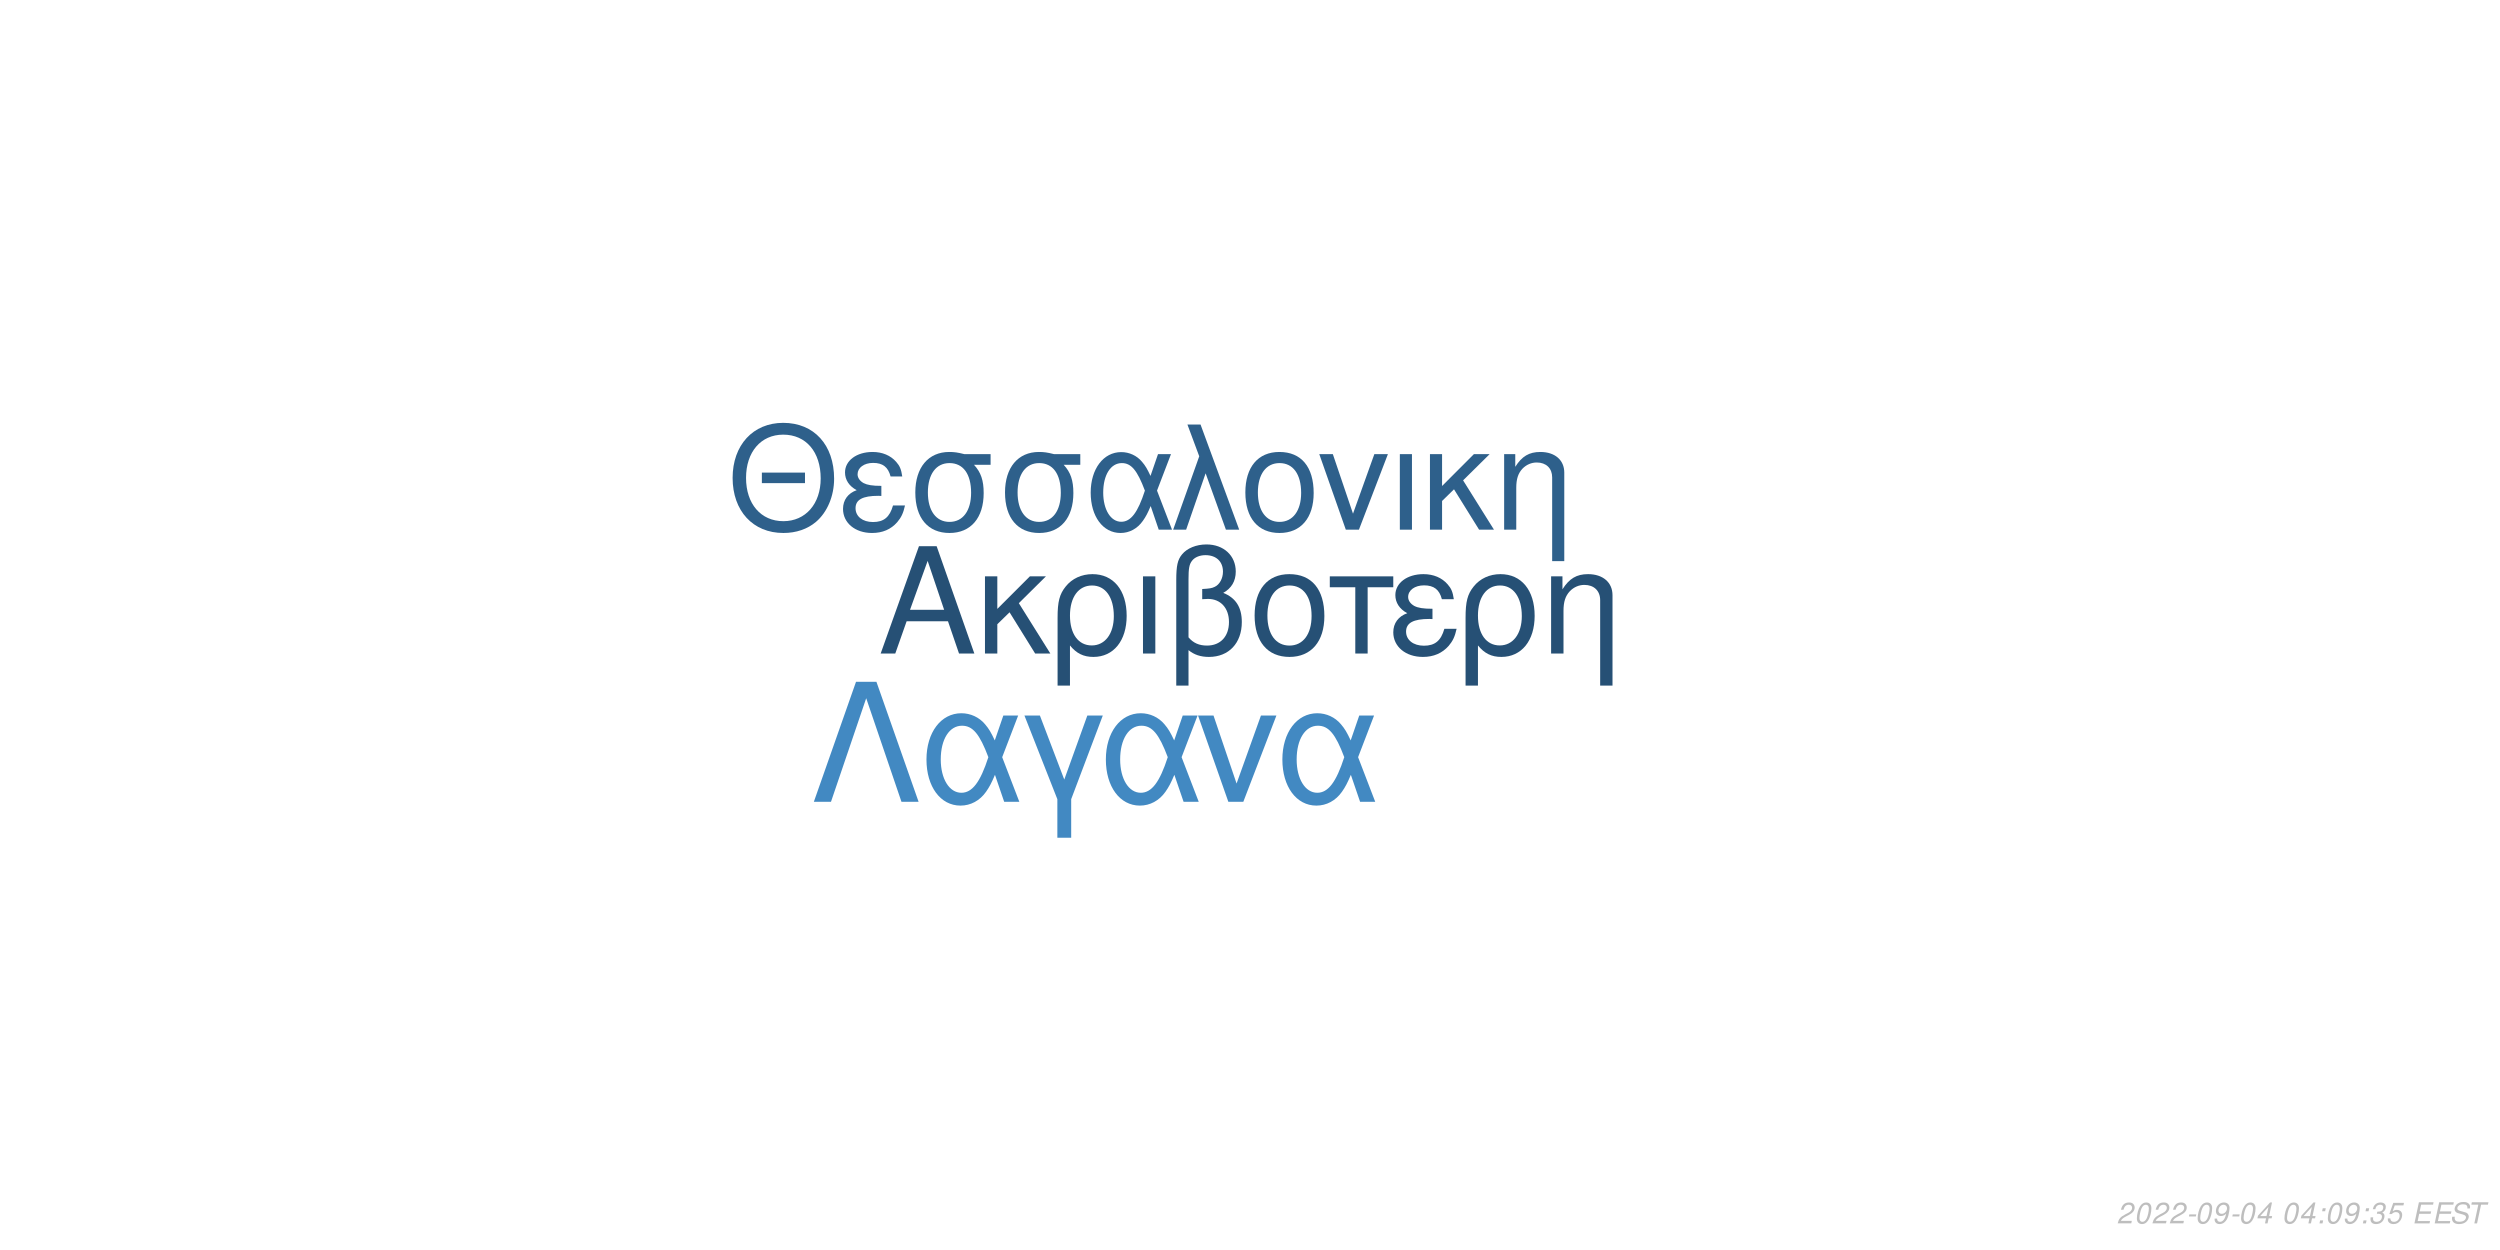
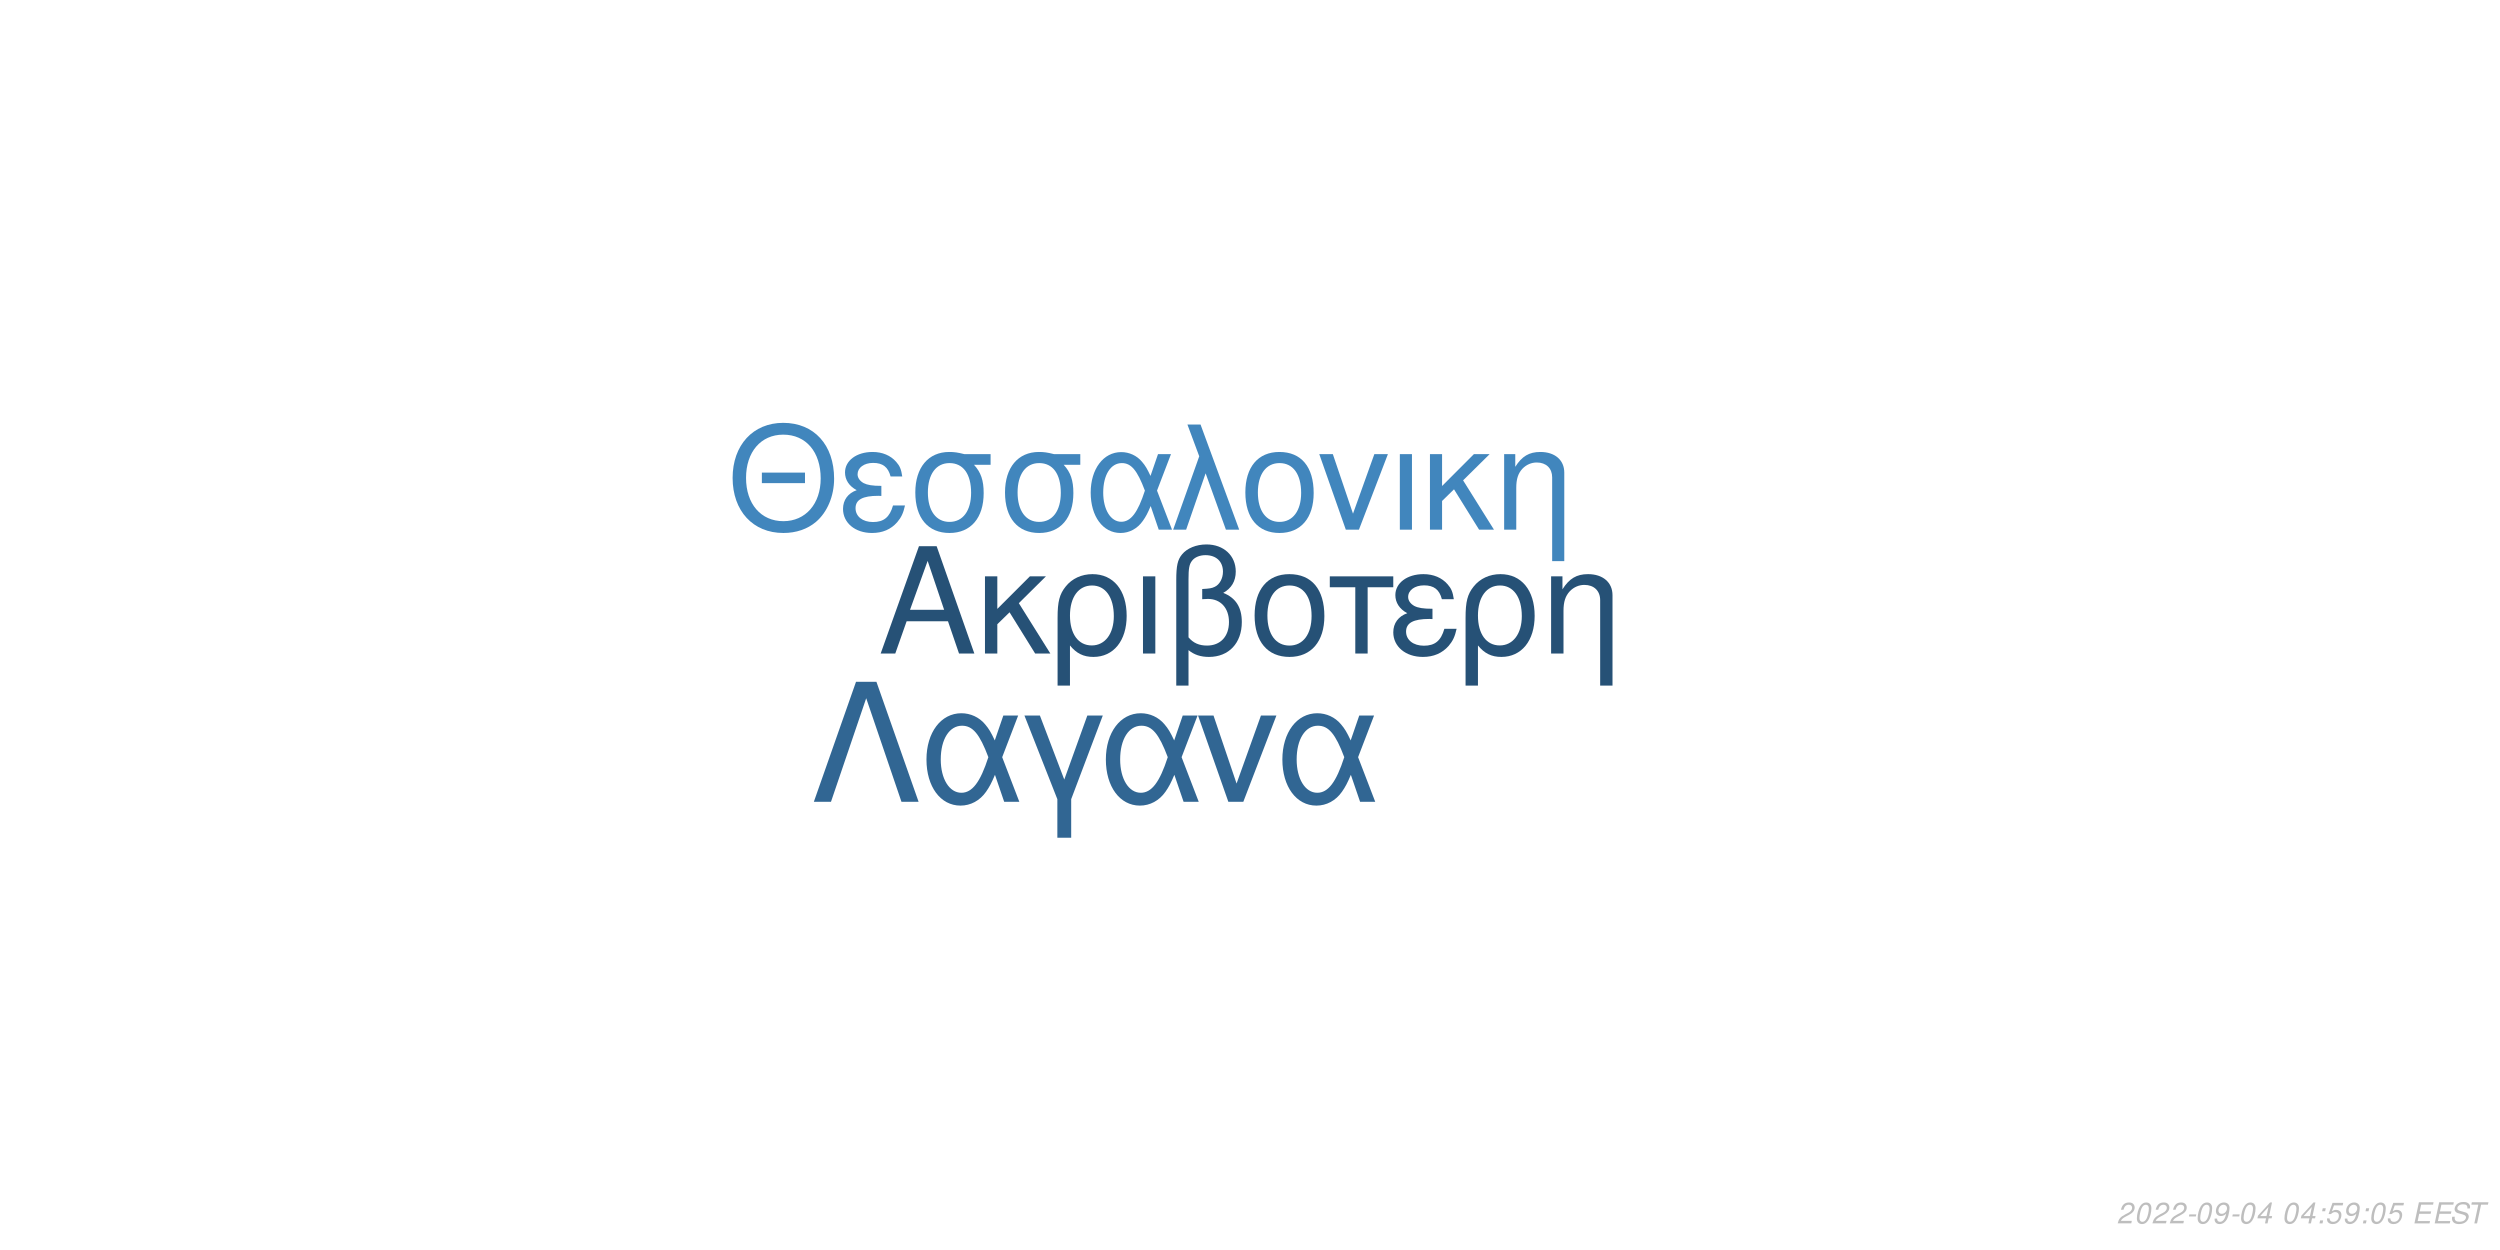
<svg xmlns="http://www.w3.org/2000/svg" xmlns:xlink="http://www.w3.org/1999/xlink" width="864pt" height="432pt" viewBox="0 0 864 432" version="1.1">
  <defs>
    <g>
      <symbol overflow="visible" id="glyph0-0">
        <path style="stroke:none;" d="" />
      </symbol>
      <symbol overflow="visible" id="glyph0-1">
        <path style="stroke:none;" d="M 24.125 -11.141 L 27.938 0 L 33.234 0 L 20.203 -37.094 L 14.094 -37.094 L 0.859 0 L 5.906 0 L 9.828 -11.141 Z M 22.797 -15.109 L 11 -15.109 L 17.094 -32.016 Z M 22.797 -15.109 " />
      </symbol>
      <symbol overflow="visible" id="glyph0-2">
        <path style="stroke:none;" d="M 7.172 -15.422 L 7.172 -26.672 L 2.906 -26.672 L 2.906 0 L 7.172 0 L 7.172 -10.125 L 11.406 -14.25 L 20.25 0 L 25.5 0 L 14.609 -17.406 L 23.969 -26.672 L 18.422 -26.672 Z M 7.172 -15.422 " />
      </symbol>
      <symbol overflow="visible" id="glyph0-3">
        <path style="stroke:none;" d="M 3 11.094 L 7.281 11.094 L 7.281 -2.797 C 9.516 -0.047 11.953 1.172 15.375 1.172 C 22.344 1.172 26.875 -4.422 26.875 -13.031 C 26.875 -21.891 22.297 -27.438 15.062 -27.438 C 11.297 -27.438 7.984 -25.906 5.797 -23.156 C 3.672 -20.516 3 -17.969 3 -12.359 Z M 14.906 -23.516 C 19.547 -23.516 22.438 -19.438 22.438 -12.922 C 22.438 -6.812 19.391 -2.797 14.812 -2.797 C 10.172 -2.797 7.281 -6.766 7.281 -13.125 C 7.281 -19.484 10.234 -23.516 14.906 -23.516 Z M 14.906 -23.516 " />
      </symbol>
      <symbol overflow="visible" id="glyph0-4">
        <path style="stroke:none;" d="M 3.516 0 L 7.781 0 L 7.781 -26.672 L 3.516 -26.672 Z M 3.516 0 " />
      </symbol>
      <symbol overflow="visible" id="glyph0-5">
        <path style="stroke:none;" d="M 4.016 11.094 L 8.25 11.094 L 8.25 -1.172 C 10.172 0.406 12.422 1.172 15.312 1.172 C 22.188 1.172 26.672 -3.609 26.672 -10.891 C 26.672 -15.984 24.578 -19.234 20.25 -20.969 C 23.109 -22.547 24.578 -25.031 24.578 -28.344 C 24.578 -33.844 20.406 -37.703 14.453 -37.703 C 10.938 -37.703 7.734 -36.391 6 -34.25 C 4.484 -32.422 4.016 -30.328 4.016 -25.391 Z M 8.25 -25.656 C 8.25 -29.359 8.5 -30.844 9.469 -32.062 C 10.375 -33.281 12.156 -34 14.094 -34 C 17.812 -34 20.156 -31.812 20.156 -28.297 C 20.156 -25.953 18.984 -23.812 17.297 -23.047 C 16.281 -22.547 15.469 -22.438 12.984 -22.297 L 12.984 -18.781 C 13.734 -18.828 14.344 -18.875 14.969 -18.875 C 19.344 -18.875 22.234 -15.719 22.234 -10.891 C 22.234 -5.906 19.281 -2.75 14.656 -2.75 C 11.953 -2.75 9.922 -3.609 8.25 -5.594 Z M 8.25 -25.656 " />
      </symbol>
      <symbol overflow="visible" id="glyph0-6">
        <path style="stroke:none;" d="M 14.094 -27.438 C 6.562 -27.438 2.094 -22.094 2.094 -13.125 C 2.094 -4.125 6.562 1.172 14.141 1.172 C 21.672 1.172 26.203 -4.172 26.203 -12.922 C 26.203 -22.188 21.828 -27.438 14.094 -27.438 Z M 14.141 -23.516 C 18.938 -23.516 21.781 -19.594 21.781 -12.984 C 21.781 -6.672 18.828 -2.75 14.141 -2.75 C 9.422 -2.75 6.516 -6.672 6.516 -13.125 C 6.516 -19.594 9.422 -23.516 14.141 -23.516 Z M 14.141 -23.516 " />
      </symbol>
      <symbol overflow="visible" id="glyph0-7">
        <path style="stroke:none;" d="M 7.891 0 L 12.156 0 L 12.156 -22.906 L 21.016 -22.906 L 21.016 -26.672 L -0.922 -26.672 L -0.922 -22.906 L 7.891 -22.906 Z M 7.891 0 " />
      </symbol>
      <symbol overflow="visible" id="glyph0-8">
        <path style="stroke:none;" d="M 14.562 -15.469 C 11.344 -15.469 9.562 -15.781 8.297 -16.438 C 6.922 -17.203 6.156 -18.328 6.156 -19.547 C 6.156 -21.891 8.453 -23.562 11.656 -23.562 C 15.062 -23.562 16.953 -22.094 17.812 -18.781 L 21.938 -18.781 C 21.578 -21.266 21.062 -22.5 19.797 -23.922 C 17.812 -26.203 14.906 -27.438 11.453 -27.438 C 5.797 -27.438 1.734 -24.375 1.734 -20.203 C 1.734 -17.609 3.156 -15.375 5.859 -13.938 C 2.797 -12.875 1.016 -10.484 1.016 -7.328 C 1.016 -2.391 5.297 1.172 11.25 1.172 C 14.969 1.172 17.906 -0.109 20.156 -2.641 C 21.578 -4.328 22.297 -5.797 22.906 -8.547 L 18.672 -8.547 C 17.5 -4.422 15.422 -2.703 11.609 -2.703 C 7.938 -2.703 5.438 -4.688 5.438 -7.578 C 5.438 -10.578 7.938 -11.953 13.484 -11.953 C 13.641 -11.953 14.094 -11.953 14.562 -11.906 Z M 14.562 -15.469 " />
      </symbol>
      <symbol overflow="visible" id="glyph0-9">
        <path style="stroke:none;" d="M 3.562 -26.672 L 3.562 0 L 7.844 0 L 7.844 -14.703 C 7.844 -17.906 8.5 -19.891 10.031 -21.531 C 11.406 -22.953 13.188 -23.719 15.062 -23.719 C 18.375 -23.719 20.516 -21.672 20.516 -18.469 L 20.516 11.094 L 24.781 11.094 L 24.781 -20.156 C 24.781 -24.578 21.469 -27.438 16.328 -27.438 C 12.359 -27.438 9.828 -25.906 7.484 -22.188 L 7.484 -26.672 Z M 3.562 -26.672 " />
      </symbol>
      <symbol overflow="visible" id="glyph1-0">
        <path style="stroke:none;" d="" />
      </symbol>
      <symbol overflow="visible" id="glyph1-1">
        <path style="stroke:none;" d="M 26.859 -19.734 L 11.953 -19.734 L 11.953 -16.094 L 26.859 -16.094 Z M 19.328 -36.922 C 8.922 -36.922 1.844 -29.25 1.844 -17.891 C 1.844 -6.484 8.875 1.141 19.391 1.141 C 23.812 1.141 27.703 -0.203 30.641 -2.688 C 34.578 -6.031 36.922 -11.656 36.922 -17.594 C 36.922 -29.297 30 -36.922 19.328 -36.922 Z M 19.328 -32.844 C 27.203 -32.844 32.281 -26.906 32.281 -17.688 C 32.281 -8.922 27.062 -2.938 19.391 -2.938 C 11.609 -2.938 6.484 -8.922 6.484 -17.891 C 6.484 -26.859 11.609 -32.844 19.328 -32.844 Z M 19.328 -32.844 " />
      </symbol>
      <symbol overflow="visible" id="glyph1-2">
        <path style="stroke:none;" d="M 14.25 -15.141 C 11.109 -15.141 9.375 -15.453 8.125 -16.094 C 6.781 -16.844 6.031 -17.938 6.031 -19.141 C 6.031 -21.422 8.266 -23.078 11.406 -23.078 C 14.75 -23.078 16.594 -21.625 17.438 -18.391 L 21.469 -18.391 C 21.125 -20.828 20.625 -22.031 19.391 -23.422 C 17.438 -25.656 14.594 -26.859 11.219 -26.859 C 5.688 -26.859 1.688 -23.875 1.688 -19.781 C 1.688 -17.234 3.094 -15.047 5.734 -13.656 C 2.734 -12.609 1 -10.266 1 -7.172 C 1 -2.344 5.188 1.141 11.016 1.141 C 14.656 1.141 17.547 -0.094 19.734 -2.594 C 21.125 -4.234 21.828 -5.688 22.422 -8.375 L 18.281 -8.375 C 17.141 -4.328 15.094 -2.641 11.359 -2.641 C 7.766 -2.641 5.328 -4.578 5.328 -7.422 C 5.328 -10.359 7.766 -11.703 13.203 -11.703 C 13.359 -11.703 13.797 -11.703 14.25 -11.656 Z M 14.25 -15.141 " />
      </symbol>
      <symbol overflow="visible" id="glyph1-3">
        <path style="stroke:none;" d="M 29 -26.109 L 19.938 -26.109 C 17.594 -26.703 16.438 -26.859 14.703 -26.859 C 7.469 -26.859 2.984 -21.469 2.984 -12.859 C 2.984 -4.031 7.375 1.141 14.797 1.141 C 22.172 1.141 26.609 -4.078 26.609 -12.656 C 26.609 -17.047 25.656 -19.828 23.266 -22.422 L 29 -22.422 Z M 14.797 -23.016 C 19.531 -23.016 22.266 -19.234 22.266 -12.75 C 22.266 -6.531 19.438 -2.688 14.797 -2.688 C 10.172 -2.688 7.328 -6.531 7.328 -12.859 C 7.328 -19.188 10.172 -23.016 14.797 -23.016 Z M 14.797 -23.016 " />
      </symbol>
      <symbol overflow="visible" id="glyph1-4">
        <path style="stroke:none;" d="M 29.344 -26.109 L 24.859 -26.109 L 22.266 -18.578 C 21.125 -21.031 20.484 -22.125 19.328 -23.469 C 17.547 -25.609 14.906 -26.812 12.156 -26.812 C 5.984 -26.812 1.594 -20.984 1.594 -12.812 C 1.594 -4.578 5.828 1.141 11.906 1.141 C 14.953 1.141 17.734 -0.344 19.625 -3.047 C 20.672 -4.531 21.281 -5.688 22.328 -8.172 L 25.109 0 L 29.703 0 L 24.516 -13.5 Z M 20.328 -13.5 C 17.891 -5.922 15.453 -2.734 12.156 -2.734 C 8.516 -2.734 5.922 -6.922 5.922 -12.812 C 5.922 -18.938 8.516 -23.016 12.359 -23.016 C 15.594 -23.016 17.688 -20.531 20.328 -13.5 Z M 20.328 -13.5 " />
      </symbol>
      <symbol overflow="visible" id="glyph1-5">
        <path style="stroke:none;" d="M 1.094 0 L 5.578 0 L 12.312 -19.484 L 19.328 0 L 23.922 0 L 10.562 -36.328 L 6.031 -36.328 L 10.109 -25.359 Z M 1.094 0 " />
      </symbol>
      <symbol overflow="visible" id="glyph1-6">
        <path style="stroke:none;" d="M 13.797 -26.859 C 6.422 -26.859 2.047 -21.625 2.047 -12.859 C 2.047 -4.031 6.422 1.141 13.859 1.141 C 21.234 1.141 25.656 -4.078 25.656 -12.656 C 25.656 -21.719 21.375 -26.859 13.797 -26.859 Z M 13.859 -23.016 C 18.531 -23.016 21.328 -19.188 21.328 -12.703 C 21.328 -6.531 18.438 -2.688 13.859 -2.688 C 9.219 -2.688 6.375 -6.531 6.375 -12.859 C 6.375 -19.188 9.219 -23.016 13.859 -23.016 Z M 13.859 -23.016 " />
      </symbol>
      <symbol overflow="visible" id="glyph1-7">
        <path style="stroke:none;" d="M 14.297 0 L 24.312 -26.109 L 19.625 -26.109 L 12.25 -5.531 L 5.281 -26.109 L 0.594 -26.109 L 9.766 0 Z M 14.297 0 " />
      </symbol>
      <symbol overflow="visible" id="glyph1-8">
        <path style="stroke:none;" d="M 3.438 0 L 7.625 0 L 7.625 -26.109 L 3.438 -26.109 Z M 3.438 0 " />
      </symbol>
      <symbol overflow="visible" id="glyph1-9">
        <path style="stroke:none;" d="M 7.031 -15.094 L 7.031 -26.109 L 2.844 -26.109 L 2.844 0 L 7.031 0 L 7.031 -9.922 L 11.156 -13.953 L 19.828 0 L 24.969 0 L 14.297 -17.047 L 23.469 -26.109 L 18.031 -26.109 Z M 7.031 -15.094 " />
      </symbol>
      <symbol overflow="visible" id="glyph1-10">
        <path style="stroke:none;" d="M 3.484 -26.109 L 3.484 0 L 7.672 0 L 7.672 -14.406 C 7.672 -17.547 8.328 -19.484 9.812 -21.078 C 11.156 -22.469 12.906 -23.219 14.75 -23.219 C 17.984 -23.219 20.078 -21.234 20.078 -18.094 L 20.078 10.859 L 24.266 10.859 L 24.266 -19.734 C 24.266 -24.062 21.031 -26.859 16 -26.859 C 12.109 -26.859 9.609 -25.359 7.328 -21.719 L 7.328 -26.109 Z M 3.484 -26.109 " />
      </symbol>
      <symbol overflow="visible" id="glyph2-0">
        <path style="stroke:none;" d="" />
      </symbol>
      <symbol overflow="visible" id="glyph2-1">
        <path style="stroke:none;" d="M 22.531 -41.484 L 15.484 -41.484 L 0.906 0 L 6.828 0 L 19 -35.797 L 31.188 0 L 37.109 0 Z M 22.531 -41.484 " />
      </symbol>
      <symbol overflow="visible" id="glyph2-2">
        <path style="stroke:none;" d="M 33.516 -29.812 L 28.391 -29.812 L 25.438 -21.219 C 24.125 -24.016 23.391 -25.266 22.078 -26.797 C 20.031 -29.25 17.016 -30.609 13.891 -30.609 C 6.828 -30.609 1.828 -23.953 1.828 -14.625 C 1.828 -5.234 6.656 1.312 13.594 1.312 C 17.078 1.312 20.266 -0.391 22.422 -3.469 C 23.609 -5.172 24.297 -6.484 25.5 -9.328 L 28.688 0 L 33.922 0 L 28 -15.422 Z M 23.219 -15.422 C 20.422 -6.766 17.641 -3.125 13.891 -3.125 C 9.734 -3.125 6.766 -7.906 6.766 -14.625 C 6.766 -21.625 9.734 -26.297 14.109 -26.297 C 17.812 -26.297 20.203 -23.453 23.219 -15.422 Z M 23.219 -15.422 " />
      </symbol>
      <symbol overflow="visible" id="glyph2-3">
        <path style="stroke:none;" d="M 12.062 12.406 L 16.844 12.406 L 16.844 -0.906 L 27.766 -29.812 L 22.422 -29.812 L 14.453 -7.688 L 6.031 -29.812 L 0.688 -29.812 L 12.062 -0.906 Z M 12.062 12.406 " />
      </symbol>
      <symbol overflow="visible" id="glyph2-4">
        <path style="stroke:none;" d="M 16.328 0 L 27.766 -29.812 L 22.422 -29.812 L 14 -6.312 L 6.031 -29.812 L 0.688 -29.812 L 11.156 0 Z M 16.328 0 " />
      </symbol>
      <symbol overflow="visible" id="glyph3-0">
        <path style="stroke:none;" d="" />
      </symbol>
      <symbol overflow="visible" id="glyph3-1">
        <path style="stroke:none;" d="M 5.234 -0.875 L 1.469 -0.875 C 1.641 -1.375 2.203 -1.891 3.109 -2.344 L 4.234 -2.938 C 5.562 -3.625 6.219 -4.469 6.219 -5.484 C 6.219 -5.938 6.062 -6.359 5.797 -6.656 C 5.469 -7.047 4.984 -7.234 4.312 -7.234 C 2.766 -7.234 1.891 -6.453 1.484 -4.734 L 2.375 -4.734 C 2.484 -5.188 2.609 -5.484 2.797 -5.75 C 3.094 -6.203 3.609 -6.453 4.188 -6.453 C 4.891 -6.453 5.344 -6.031 5.344 -5.375 C 5.344 -4.703 4.859 -4.094 4.016 -3.656 L 2.984 -3.125 C 1.234 -2.188 0.797 -1.656 0.344 -0.016 L 5.047 -0.016 Z M 5.234 -0.875 " />
      </symbol>
      <symbol overflow="visible" id="glyph3-2">
        <path style="stroke:none;" d="M 4.203 -7.234 C 3.375 -7.234 2.688 -6.812 2.125 -5.984 C 1.484 -5.047 0.984 -3.188 0.984 -1.734 C 0.984 -1.109 1.172 -0.562 1.484 -0.266 C 1.797 0.047 2.281 0.234 2.766 0.234 C 3.625 0.234 4.281 -0.156 4.859 -1.016 C 5.516 -1.953 6 -3.797 6 -5.266 C 6 -6.5 5.328 -7.234 4.203 -7.234 Z M 4.094 -6.453 C 4.734 -6.453 5.125 -5.984 5.125 -5.156 C 5.125 -4.203 4.781 -2.625 4.406 -1.812 C 3.984 -0.938 3.516 -0.547 2.875 -0.547 C 2.25 -0.547 1.875 -1.031 1.875 -1.828 C 1.875 -2.797 2.203 -4.344 2.594 -5.203 C 2.984 -6.047 3.453 -6.453 4.094 -6.453 Z M 4.094 -6.453 " />
      </symbol>
      <symbol overflow="visible" id="glyph3-3">
        <path style="stroke:none;" d="M 3.516 -3.125 L 1.125 -3.125 L 0.969 -2.406 L 3.359 -2.406 Z M 3.516 -3.125 " />
      </symbol>
      <symbol overflow="visible" id="glyph3-4">
        <path style="stroke:none;" d="M 0.844 -1.656 C 0.844 -1.547 0.844 -1.438 0.844 -1.375 C 0.844 -0.406 1.531 0.234 2.578 0.234 C 3.203 0.234 3.766 0.016 4.297 -0.438 C 4.938 -1 5.312 -1.656 5.594 -2.719 C 5.844 -3.672 6.016 -4.766 6.016 -5.375 C 6.016 -5.844 5.844 -6.328 5.547 -6.656 C 5.203 -7.031 4.703 -7.234 4.062 -7.234 C 2.516 -7.234 1.297 -5.938 1.297 -4.266 C 1.297 -3.203 1.984 -2.547 3.047 -2.547 C 3.484 -2.547 3.953 -2.672 4.281 -2.891 C 4.406 -2.984 4.547 -3.078 4.828 -3.344 C 4.438 -1.484 3.703 -0.547 2.703 -0.547 C 2.109 -0.547 1.719 -0.938 1.719 -1.547 L 1.719 -1.656 Z M 3.953 -6.453 C 4.625 -6.453 5.141 -5.953 5.141 -5.281 C 5.141 -4.188 4.312 -3.312 3.297 -3.312 C 2.594 -3.312 2.172 -3.734 2.172 -4.453 C 2.172 -5.562 2.984 -6.453 3.953 -6.453 Z M 3.953 -6.453 " />
      </symbol>
      <symbol overflow="visible" id="glyph3-5">
        <path style="stroke:none;" d="M 3.625 -1.75 L 3.266 0 L 4.141 0 L 4.516 -1.75 L 5.562 -1.75 L 5.734 -2.531 L 4.688 -2.531 L 5.688 -7.234 L 5.016 -7.234 L 0.844 -2.672 L 0.641 -1.75 Z M 3.797 -2.531 L 1.594 -2.531 L 4.469 -5.703 Z M 3.797 -2.531 " />
      </symbol>
      <symbol overflow="visible" id="glyph3-6">
        <path style="stroke:none;" d="" />
      </symbol>
      <symbol overflow="visible" id="glyph3-7">
        <path style="stroke:none;" d="M 2.359 -1.031 L 1.312 -1.031 L 1.094 0 L 2.141 0 Z M 3.266 -5.234 L 2.219 -5.234 L 2 -4.203 L 3.047 -4.203 Z M 3.266 -5.234 " />
      </symbol>
      <symbol overflow="visible" id="glyph3-8">
-         <path style="stroke:none;" d="M 2.922 -3.312 C 3.125 -3.344 3.234 -3.344 3.375 -3.344 C 4.203 -3.344 4.688 -3 4.688 -2.406 C 4.688 -1.312 3.906 -0.547 2.781 -0.547 C 2.047 -0.547 1.594 -0.938 1.594 -1.562 C 1.594 -1.719 1.609 -1.844 1.656 -2.094 L 0.766 -2.094 C 0.734 -1.797 0.719 -1.641 0.719 -1.469 C 0.719 -0.375 1.406 0.234 2.641 0.234 C 3.547 0.234 4.297 -0.078 4.812 -0.656 C 5.266 -1.156 5.562 -1.875 5.562 -2.547 C 5.562 -3.125 5.344 -3.453 4.797 -3.734 C 5.641 -4.234 6.016 -4.844 6.016 -5.734 C 6.016 -6.656 5.312 -7.234 4.203 -7.234 C 3.375 -7.234 2.672 -6.938 2.188 -6.375 C 1.891 -6.031 1.703 -5.641 1.516 -4.906 L 2.391 -4.906 C 2.5 -5.359 2.594 -5.594 2.734 -5.812 C 3.047 -6.234 3.516 -6.453 4.078 -6.453 C 4.734 -6.453 5.141 -6.125 5.141 -5.578 C 5.141 -5.188 5.016 -4.797 4.797 -4.547 C 4.516 -4.234 4 -4.062 3.266 -4.062 L 3.078 -4.062 Z M 2.922 -3.312 " />
+         <path style="stroke:none;" d="M 6.297 -7.094 L 2.594 -7.094 L 1.234 -3.234 L 2.047 -3.234 C 2.656 -3.766 2.938 -3.906 3.531 -3.906 C 4.328 -3.906 4.797 -3.453 4.797 -2.688 C 4.797 -1.438 3.969 -0.547 2.828 -0.547 C 2.031 -0.547 1.609 -0.938 1.578 -1.734 L 0.703 -1.734 L 0.703 -1.516 C 0.703 -0.938 0.844 -0.547 1.188 -0.266 C 1.562 0.062 2.078 0.234 2.703 0.234 C 3.656 0.234 4.391 -0.156 4.984 -0.922 C 5.422 -1.5 5.672 -2.234 5.672 -2.953 C 5.672 -4 4.938 -4.672 3.812 -4.672 C 3.328 -4.672 2.906 -4.547 2.406 -4.234 L 3.109 -6.219 L 6.109 -6.219 Z M 6.297 -7.094 " />
      </symbol>
      <symbol overflow="visible" id="glyph3-9">
-         <path style="stroke:none;" d="M 6.297 -7.094 L 2.594 -7.094 L 1.234 -3.234 L 2.047 -3.234 C 2.656 -3.766 2.938 -3.906 3.531 -3.906 C 4.328 -3.906 4.797 -3.453 4.797 -2.688 C 4.797 -1.438 3.969 -0.547 2.828 -0.547 C 2.031 -0.547 1.609 -0.938 1.578 -1.734 L 0.703 -1.734 L 0.703 -1.516 C 0.703 -0.938 0.844 -0.547 1.188 -0.266 C 1.562 0.062 2.078 0.234 2.703 0.234 C 3.656 0.234 4.391 -0.156 4.984 -0.922 C 5.422 -1.5 5.672 -2.234 5.672 -2.953 C 5.672 -4 4.938 -4.672 3.812 -4.672 C 3.328 -4.672 2.906 -4.547 2.406 -4.234 L 3.109 -6.219 L 6.109 -6.219 Z M 6.297 -7.094 " />
+         <path style="stroke:none;" d="M 2.547 -3.312 L 6.5 -3.312 L 6.688 -4.141 L 2.719 -4.141 L 3.219 -6.469 L 7.344 -6.469 L 7.516 -7.297 L 2.453 -7.297 L 0.906 0 L 6.125 0 L 6.297 -0.812 L 2.016 -0.812 Z M 2.547 -3.312 " />
      </symbol>
      <symbol overflow="visible" id="glyph3-10">
-         <path style="stroke:none;" d="M 2.547 -3.312 L 6.5 -3.312 L 6.688 -4.141 L 2.719 -4.141 L 3.219 -6.469 L 7.344 -6.469 L 7.516 -7.297 L 2.453 -7.297 L 0.906 0 L 6.125 0 L 6.297 -0.812 L 2.016 -0.812 Z M 2.547 -3.312 " />
+         <path style="stroke:none;" d="M 7.062 -5.156 C 7.125 -5.438 7.141 -5.562 7.141 -5.703 C 7.141 -6.156 6.938 -6.594 6.594 -6.891 C 6.188 -7.25 5.656 -7.406 4.875 -7.406 C 3.844 -7.406 3.047 -7.125 2.5 -6.562 C 2.094 -6.141 1.781 -5.438 1.781 -4.922 C 1.781 -4.297 2.219 -3.766 2.891 -3.562 L 4.594 -3.094 C 5.406 -2.859 5.734 -2.578 5.734 -2.094 C 5.734 -1.781 5.547 -1.406 5.266 -1.141 C 4.844 -0.766 4.266 -0.578 3.453 -0.578 C 2.328 -0.578 1.812 -0.984 1.812 -1.906 C 1.812 -2.047 1.812 -2.125 1.844 -2.312 L 0.984 -2.312 C 0.906 -2.062 0.891 -1.906 0.891 -1.688 C 0.891 -0.484 1.797 0.234 3.297 0.234 C 4.359 0.234 5.234 -0.062 5.812 -0.609 C 6.344 -1.078 6.688 -1.797 6.688 -2.375 C 6.688 -2.641 6.609 -2.906 6.453 -3.156 C 6.234 -3.5 5.938 -3.703 5.469 -3.828 L 3.75 -4.312 C 2.984 -4.547 2.734 -4.734 2.734 -5.188 C 2.734 -5.547 2.875 -5.844 3.188 -6.109 C 3.547 -6.438 4.031 -6.594 4.703 -6.594 C 5.266 -6.594 5.688 -6.484 5.906 -6.297 C 6.094 -6.125 6.219 -5.797 6.219 -5.516 C 6.219 -5.422 6.203 -5.344 6.188 -5.156 Z M 7.062 -5.156 " />
      </symbol>
      <symbol overflow="visible" id="glyph3-11">
-         <path style="stroke:none;" d="M 7.062 -5.156 C 7.125 -5.438 7.141 -5.562 7.141 -5.703 C 7.141 -6.156 6.938 -6.594 6.594 -6.891 C 6.188 -7.25 5.656 -7.406 4.875 -7.406 C 3.844 -7.406 3.047 -7.125 2.5 -6.562 C 2.094 -6.141 1.781 -5.438 1.781 -4.922 C 1.781 -4.297 2.219 -3.766 2.891 -3.562 L 4.594 -3.094 C 5.406 -2.859 5.734 -2.578 5.734 -2.094 C 5.734 -1.781 5.547 -1.406 5.266 -1.141 C 4.844 -0.766 4.266 -0.578 3.453 -0.578 C 2.328 -0.578 1.812 -0.984 1.812 -1.906 C 1.812 -2.047 1.812 -2.125 1.844 -2.312 L 0.984 -2.312 C 0.906 -2.062 0.891 -1.906 0.891 -1.688 C 0.891 -0.484 1.797 0.234 3.297 0.234 C 4.359 0.234 5.234 -0.062 5.812 -0.609 C 6.344 -1.078 6.688 -1.797 6.688 -2.375 C 6.688 -2.641 6.609 -2.906 6.453 -3.156 C 6.234 -3.5 5.938 -3.703 5.469 -3.828 L 3.75 -4.312 C 2.984 -4.547 2.734 -4.734 2.734 -5.188 C 2.734 -5.547 2.875 -5.844 3.188 -6.109 C 3.547 -6.438 4.031 -6.594 4.703 -6.594 C 5.266 -6.594 5.688 -6.484 5.906 -6.297 C 6.094 -6.125 6.219 -5.797 6.219 -5.516 C 6.219 -5.422 6.203 -5.344 6.188 -5.156 Z M 7.062 -5.156 " />
-       </symbol>
-       <symbol overflow="visible" id="glyph3-12">
        <path style="stroke:none;" d="M 4.938 -6.469 L 7.312 -6.469 L 7.484 -7.297 L 1.75 -7.297 L 1.578 -6.469 L 3.984 -6.469 L 2.609 0 L 3.547 0 Z M 4.938 -6.469 " />
      </symbol>
    </g>
  </defs>
  <g id="surface1">
    <rect x="0" y="0" width="864" height="432" style="fill:rgb(100%,100%,100%);fill-opacity:1;stroke:none;" />
-     <g style="fill:rgb(14.902%,31.373%,45.882%);fill-opacity:1;">
+     <g style="fill:rgb(14.902%,31.765%,46.275%);fill-opacity:1;">
      <use xlink:href="#glyph0-1" x="303.5" y="225.861" />
      <use xlink:href="#glyph0-2" x="337.5" y="225.861" />
      <use xlink:href="#glyph0-3" x="362.5" y="225.861" />
      <use xlink:href="#glyph0-4" x="391.5" y="225.861" />
      <use xlink:href="#glyph0-5" x="402.5" y="225.861" />
      <use xlink:href="#glyph0-6" x="431.5" y="225.861" />
      <use xlink:href="#glyph0-7" x="460.5" y="225.861" />
      <use xlink:href="#glyph0-8" x="480.5" y="225.861" />
      <use xlink:href="#glyph0-3" x="503.5" y="225.861" />
      <use xlink:href="#glyph0-9" x="532.5" y="225.861" />
    </g>
-     <g style="fill:rgb(18.039%,37.647%,54.51%);fill-opacity:1;">
+     <g style="fill:rgb(25.49%,52.549%,74.118%);fill-opacity:1;">
      <use xlink:href="#glyph1-1" x="251.348" y="183.058" />
      <use xlink:href="#glyph1-2" x="290.348" y="183.058" />
      <use xlink:href="#glyph1-3" x="313.348" y="183.058" />
      <use xlink:href="#glyph1-3" x="344.348" y="183.058" />
      <use xlink:href="#glyph1-4" x="375.348" y="183.058" />
      <use xlink:href="#glyph1-5" x="404.348" y="183.058" />
      <use xlink:href="#glyph1-6" x="428.348" y="183.058" />
      <use xlink:href="#glyph1-7" x="455.348" y="183.058" />
      <use xlink:href="#glyph1-8" x="480.348" y="183.058" />
      <use xlink:href="#glyph1-9" x="491.348" y="183.058" />
      <use xlink:href="#glyph1-10" x="516.348" y="183.058" />
    </g>
-     <g style="fill:rgb(25.882%,53.725%,76.078%);fill-opacity:1;">
+     <g style="fill:rgb(19.216%,40%,57.647%);fill-opacity:1;">
      <use xlink:href="#glyph2-1" x="280.359" y="277.105" />
      <use xlink:href="#glyph2-2" x="318.359" y="277.105" />
      <use xlink:href="#glyph2-3" x="353.359" y="277.105" />
      <use xlink:href="#glyph2-2" x="380.359" y="277.105" />
      <use xlink:href="#glyph2-4" x="413.359" y="277.105" />
      <use xlink:href="#glyph2-2" x="441.359" y="277.105" />
    </g>
    <g style="fill:rgb(74.51%,74.51%,74.51%);fill-opacity:1;">
      <use xlink:href="#glyph3-1" x="731.52" y="422.81" />
      <use xlink:href="#glyph3-2" x="737.52" y="422.81" />
      <use xlink:href="#glyph3-1" x="743.52" y="422.81" />
      <use xlink:href="#glyph3-1" x="749.52" y="422.81" />
      <use xlink:href="#glyph3-3" x="755.52" y="422.81" />
      <use xlink:href="#glyph3-2" x="758.52" y="422.81" />
      <use xlink:href="#glyph3-4" x="764.52" y="422.81" />
      <use xlink:href="#glyph3-3" x="770.52" y="422.81" />
      <use xlink:href="#glyph3-2" x="773.52" y="422.81" />
      <use xlink:href="#glyph3-5" x="779.52" y="422.81" />
      <use xlink:href="#glyph3-6" x="785.52" y="422.81" />
      <use xlink:href="#glyph3-2" x="788.52" y="422.81" />
      <use xlink:href="#glyph3-5" x="794.52" y="422.81" />
      <use xlink:href="#glyph3-7" x="800.52" y="422.81" />
-       <use xlink:href="#glyph3-2" x="803.52" y="422.81" />
+       <use xlink:href="#glyph3-8" x="803.52" y="422.81" />
      <use xlink:href="#glyph3-4" x="809.52" y="422.81" />
      <use xlink:href="#glyph3-7" x="815.52" y="422.81" />
-       <use xlink:href="#glyph3-8" x="818.52" y="422.81" />
-       <use xlink:href="#glyph3-9" x="824.52" y="422.81" />
+       <use xlink:href="#glyph3-2" x="818.52" y="422.81" />
+       <use xlink:href="#glyph3-8" x="824.52" y="422.81" />
      <use xlink:href="#glyph3-6" x="830.52" y="422.81" />
-       <use xlink:href="#glyph3-10" x="833.52" y="422.81" />
-       <use xlink:href="#glyph3-10" x="840.52" y="422.81" />
-       <use xlink:href="#glyph3-11" x="846.52" y="422.81" />
-       <use xlink:href="#glyph3-12" x="852.52" y="422.81" />
+       <use xlink:href="#glyph3-9" x="833.52" y="422.81" />
+       <use xlink:href="#glyph3-9" x="840.52" y="422.81" />
+       <use xlink:href="#glyph3-10" x="846.52" y="422.81" />
+       <use xlink:href="#glyph3-11" x="852.52" y="422.81" />
    </g>
  </g>
</svg>
